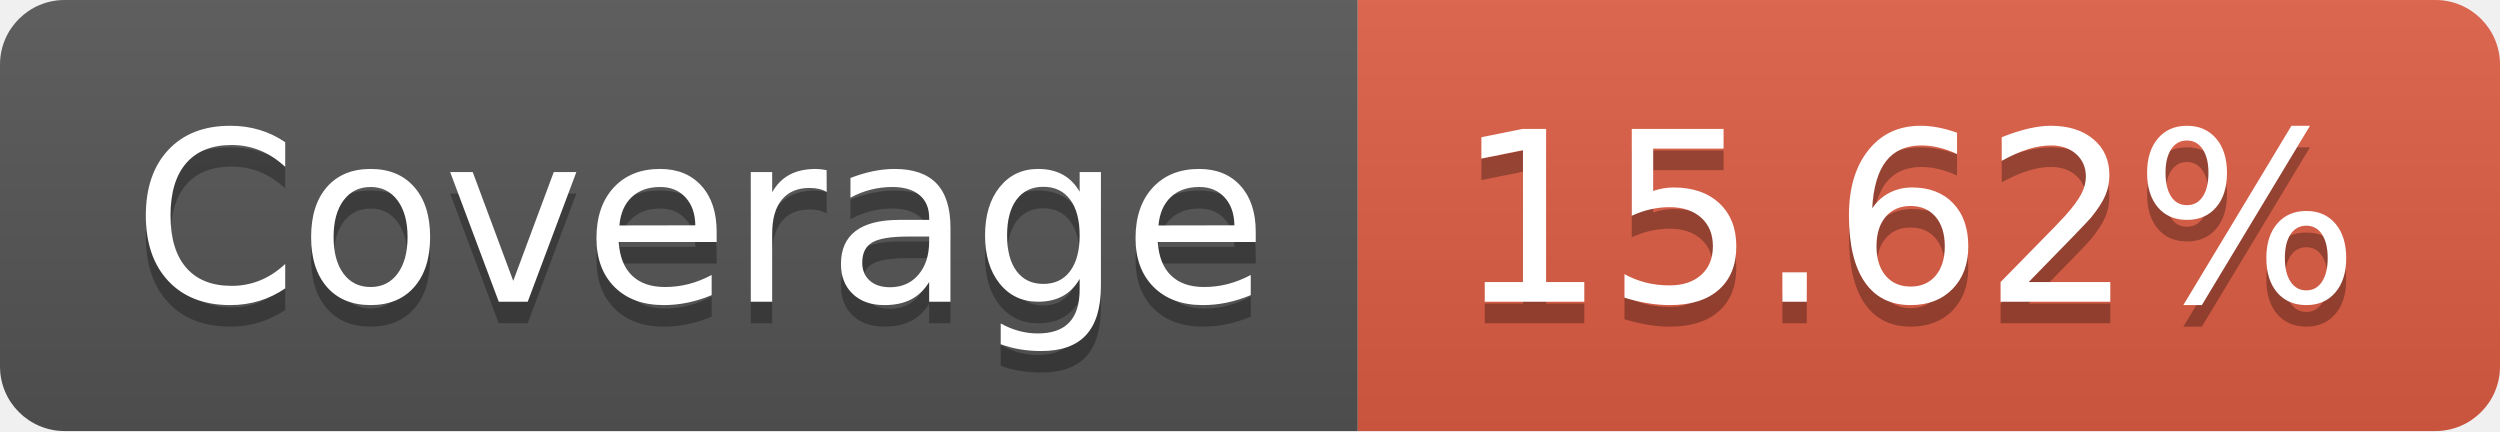
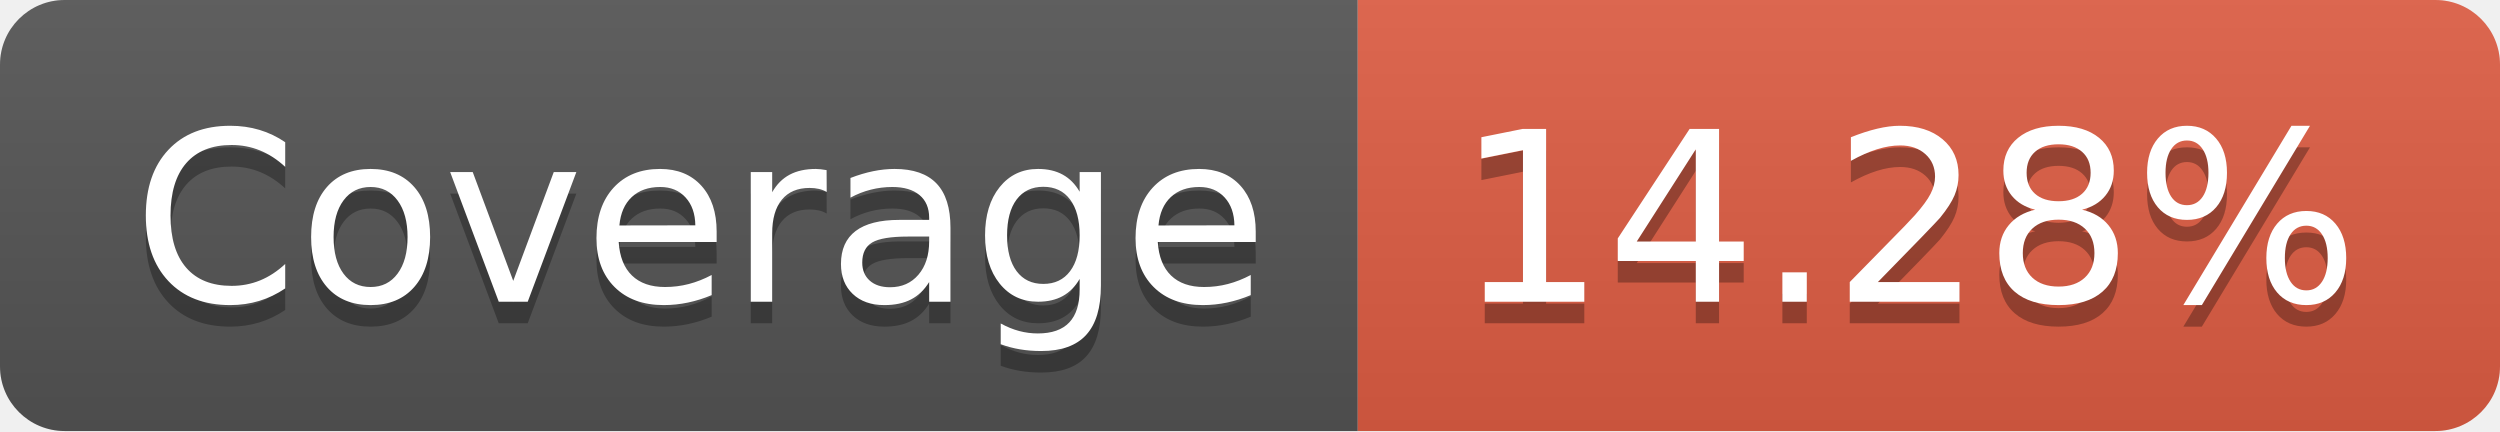
- <svg xmlns="http://www.w3.org/2000/svg" width="116" height="20" role="img" aria-label="Coverage: 15.62%">
+ <svg xmlns="http://www.w3.org/2000/svg" width="116" height="20" role="img" aria-label="Coverage: 14.28%">
  <linearGradient id="s" x2="0" y2="100%">
    <stop offset="0" stop-color="#bbb" stop-opacity=".1" />
    <stop offset="1" stop-opacity=".1" />
  </linearGradient>
  <clipPath id="r">
    <rect width="116" height="20" rx="3" fill="#fff" />
  </clipPath>
  <g clip-path="url(#r)">
    <rect width="63" height="20" fill="#555" />
    <rect x="63" width="53" height="20" fill="#e05d44" />
    <rect width="116" height="20" fill="url(#s)" />
  </g>
  <g fill="#fff" text-anchor="middle" font-family="Verdana,Geneva,DejaVu Sans,sans-serif" text-rendering="geometricPrecision" font-size="110">
    <text aria-hidden="true" x="325" y="150" fill="#010101" fill-opacity=".3" transform="scale(.1)" textLength="530">Coverage</text>
    <text x="325" y="140" transform="scale(.1)" fill="#fff" textLength="530">Coverage</text>
-     <text aria-hidden="true" x="885" y="150" fill="#010101" fill-opacity=".3" transform="scale(.1)" textLength="430">15.62%</text>
-     <text x="885" y="140" transform="scale(.1)" fill="#fff" textLength="430">15.62%</text>
+     <text aria-hidden="true" x="885" y="150" fill="#010101" fill-opacity=".3" transform="scale(.1)" textLength="430">14.28%</text>
+     <text x="885" y="140" transform="scale(.1)" fill="#fff" textLength="430">14.28%</text>
  </g>
</svg>
